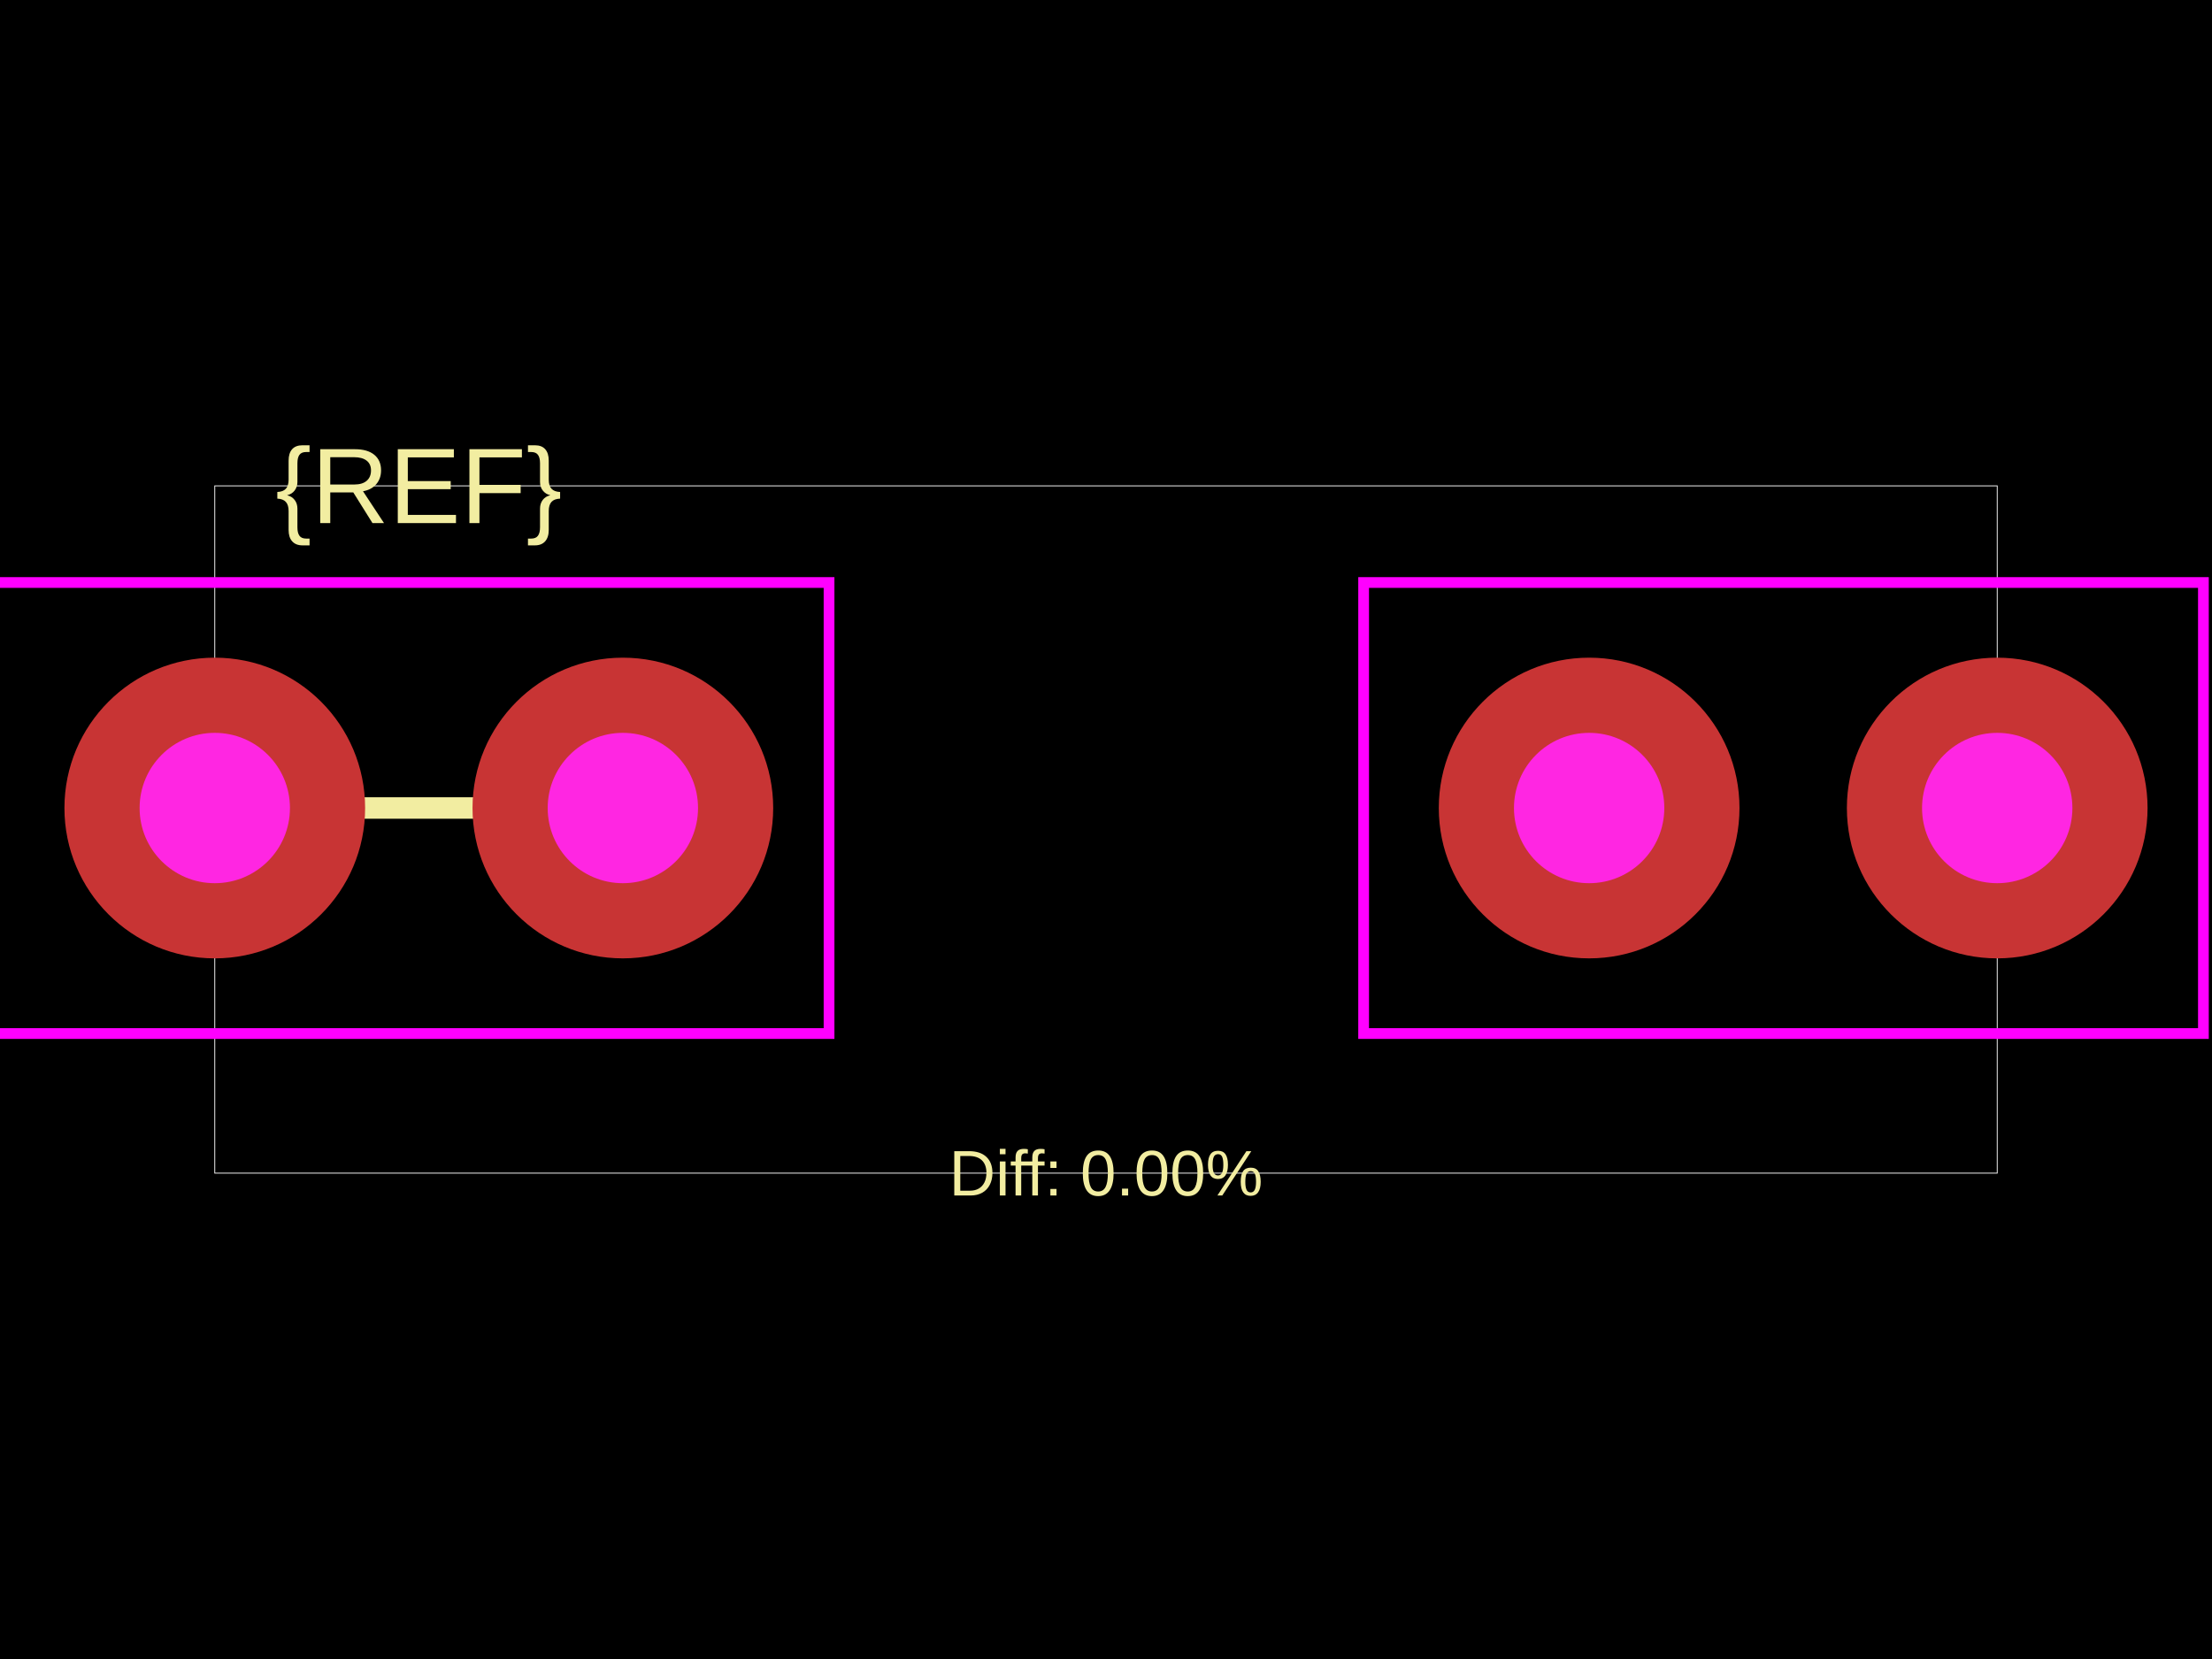
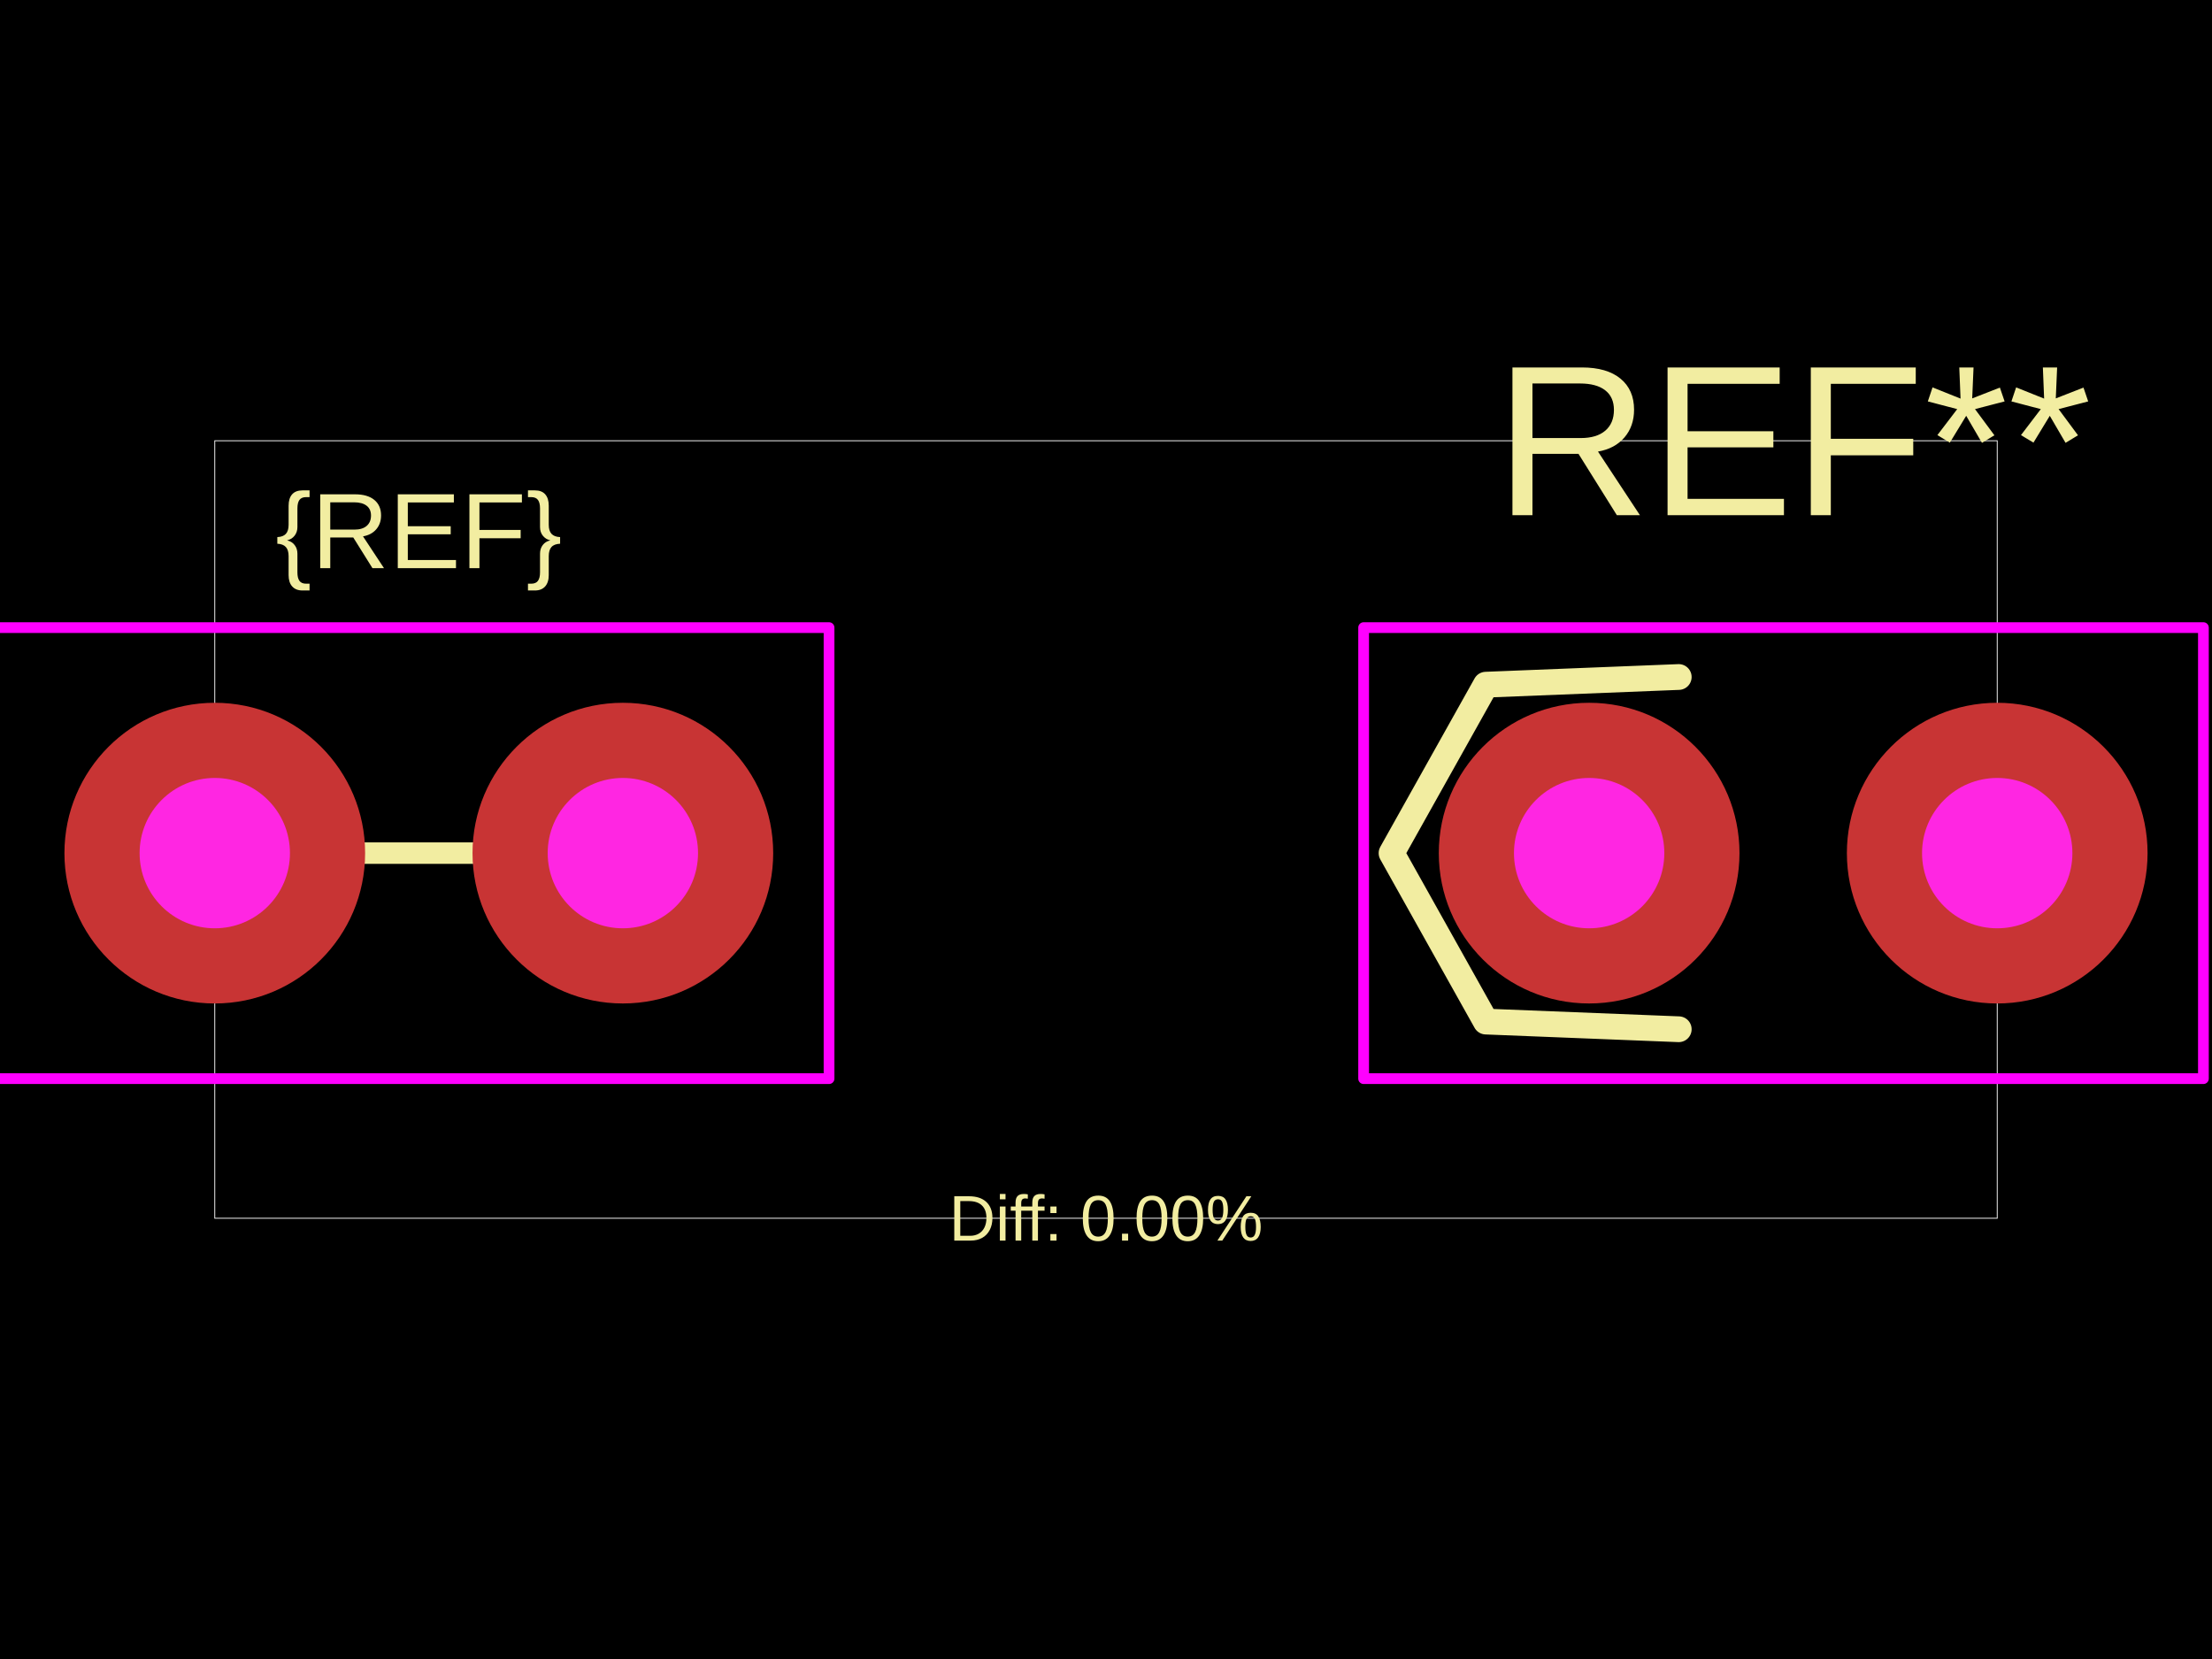
<svg xmlns="http://www.w3.org/2000/svg" width="800" height="600">
  <style />
  <rect class="boundary" x="0" y="0" fill="#000" width="800" height="600" data-type="pcb_background" data-pcb-layer="global" />
-   <rect class="pcb-boundary" fill="none" stroke="#fff" stroke-width="0.3" x="77.678" y="175.716" width="644.645" height="248.568" data-type="pcb_boundary" data-pcb-layer="global" />
-   <path class="pcb-silkscreen pcb-silkscreen-top" d="M 213.613 292.232 L 89.329 292.232" fill="none" stroke="#f2eda1" stroke-width="7.768" stroke-linecap="round" stroke-linejoin="round" data-pcb-component-id="" data-pcb-silkscreen-path-id="" data-type="pcb_silkscreen_path" data-pcb-layer="top" />
-   <text x="0" y="0" dx="0" dy="0" fill="#f2eda1" font-family="Arial, sans-serif" font-size="38.839" text-anchor="middle" dominant-baseline="central" transform="matrix(1,0,0,1,151.4712,175.7159)" class="pcb-silkscreen-text pcb-silkscreen-top" data-pcb-silkscreen-text-id="pcb_component_1" stroke="none" data-type="pcb_silkscreen_text" data-pcb-layer="top">{REF}</text>
-   <text x="0" y="0" dx="0" dy="0" fill="#f2eda1" font-family="Arial, sans-serif" font-size="23.303" text-anchor="middle" dominant-baseline="central" transform="matrix(1,0,0,1,400,424.2841)" class="pcb-silkscreen-text pcb-silkscreen-top" data-pcb-silkscreen-text-id="" stroke="none" data-type="pcb_silkscreen_text" data-pcb-layer="top">Diff: 0.00%</text>
-   <polygon points="-3.884,210.671 -3.884,210.671 -3.884,210.671 299.835,210.671 299.835,210.671 299.835,210.671 299.835,373.794 299.835,373.794 299.835,373.794 -3.884,373.794 -3.884,373.794 -3.884,373.794" class="pcb-courtyard-outline pcb-courtyard-top" data-pcb-courtyard-outline-id="" data-type="pcb_courtyard_outline" data-pcb-layer="top" fill="none" stroke="#FF00FF" stroke-width="3.884" />
-   <rect x="493.174" y="210.671" width="303.719" height="163.123" class="pcb-courtyard-rect pcb-courtyard-top" data-pcb-courtyard-rect-id="pcb_courtyard_rect_0" data-type="pcb_courtyard_rect" data-pcb-layer="top" fill="none" stroke="#FF00FF" stroke-width="3.884" />
+   <rect class="pcb-boundary" fill="none" stroke="#fff" stroke-width="0.3" x="77.678" y="159.404" width="644.645" height="281.193" data-type="pcb_boundary" data-pcb-layer="global" />
+   <path class="pcb-silkscreen pcb-silkscreen-top" d="M 213.613 308.545 L 89.329 308.545" fill="none" stroke="#f2eda1" stroke-width="7.768" stroke-linecap="round" stroke-linejoin="round" data-pcb-component-id="" data-pcb-silkscreen-path-id="" data-type="pcb_silkscreen_path" data-pcb-layer="top" />
+   <text x="0" y="0" dx="0" dy="0" fill="#f2eda1" font-family="Arial, sans-serif" font-size="38.839" text-anchor="middle" dominant-baseline="central" transform="matrix(1,0,0,1,151.4712,192.0282)" class="pcb-silkscreen-text pcb-silkscreen-top" data-pcb-silkscreen-text-id="pcb_component_1" stroke="none" data-type="pcb_silkscreen_text" data-pcb-layer="top">{REF}</text>
+   <path class="pcb-silkscreen pcb-silkscreen-top" d="M 607.137 372.24 L 537.376 369.465 L 503.272 308.545 L 537.376 247.624 L 607.137 244.849" fill="none" stroke="#f2eda1" stroke-width="9.321" stroke-linecap="round" stroke-linejoin="round" data-pcb-component-id="pcb_component_0" data-pcb-silkscreen-path-id="pcb_silkscreen_path_0" data-type="pcb_silkscreen_path" data-pcb-layer="top" />
+   <text x="0" y="0" dx="0" dy="0" fill="#f2eda1" font-family="Arial, sans-serif" font-size="77.678" text-anchor="middle" dominant-baseline="central" transform="matrix(1,0,0,1,648.5288,159.4036)" class="pcb-silkscreen-text pcb-silkscreen-top" data-pcb-silkscreen-text-id="pcb_component_0" stroke="none" data-type="pcb_silkscreen_text" data-pcb-layer="top">REF**</text>
+   <text x="0" y="0" dx="0" dy="0" fill="#f2eda1" font-family="Arial, sans-serif" font-size="23.303" text-anchor="middle" dominant-baseline="central" transform="matrix(1,0,0,1,400,440.5964)" class="pcb-silkscreen-text pcb-silkscreen-top" data-pcb-silkscreen-text-id="" stroke="none" data-type="pcb_silkscreen_text" data-pcb-layer="top">Diff: 0.00%</text>
+   <polygon points="-3.884,226.983 -3.884,226.983 -3.884,226.983 299.835,226.983 299.835,226.983 299.835,226.983 299.835,390.106 299.835,390.106 299.835,390.106 -3.884,390.106 -3.884,390.106 -3.884,390.106" class="pcb-courtyard-outline pcb-courtyard-top" data-pcb-courtyard-outline-id="" data-type="pcb_courtyard_outline" data-pcb-layer="top" fill="none" stroke="#FF00FF" stroke-width="3.884" stroke-linejoin="round" />
+   <rect x="493.174" y="226.983" width="303.719" height="163.123" class="pcb-courtyard-rect pcb-courtyard-top" data-pcb-courtyard-rect-id="pcb_courtyard_rect_0" data-type="pcb_courtyard_rect" data-pcb-layer="top" stroke-linejoin="round" fill="none" stroke="#FF00FF" stroke-width="3.884" />
  <g data-type="pcb_plated_hole" data-pcb-layer="through">
-     <circle class="pcb-hole-outer" fill="rgb(200, 52, 52)" cx="77.678" cy="292.232" r="54.374" data-type="pcb_plated_hole" data-pcb-layer="top" />
-     <circle class="pcb-hole-inner" fill="#FF26E2" cx="77.678" cy="292.232" r="27.187" data-type="pcb_plated_hole_drill" data-pcb-layer="drill" />
+     <circle class="pcb-hole-outer" fill="rgb(200, 52, 52)" cx="77.678" cy="308.545" r="54.374" data-type="pcb_plated_hole" data-pcb-layer="top" />
+     <circle class="pcb-hole-inner" fill="#FF26E2" cx="77.678" cy="308.545" r="27.187" data-type="pcb_plated_hole_drill" data-pcb-layer="drill" />
  </g>
  <g data-type="pcb_plated_hole" data-pcb-layer="through">
-     <circle class="pcb-hole-outer" fill="rgb(200, 52, 52)" cx="225.265" cy="292.232" r="54.374" data-type="pcb_plated_hole" data-pcb-layer="top" />
-     <circle class="pcb-hole-inner" fill="#FF26E2" cx="225.265" cy="292.232" r="27.187" data-type="pcb_plated_hole_drill" data-pcb-layer="drill" />
+     <circle class="pcb-hole-outer" fill="rgb(200, 52, 52)" cx="225.265" cy="308.545" r="54.374" data-type="pcb_plated_hole" data-pcb-layer="top" />
+     <circle class="pcb-hole-inner" fill="#FF26E2" cx="225.265" cy="308.545" r="27.187" data-type="pcb_plated_hole_drill" data-pcb-layer="drill" />
  </g>
  <g data-type="pcb_plated_hole" data-pcb-layer="through">
-     <circle class="pcb-hole-outer" fill="rgb(200, 52, 52)" cx="574.735" cy="292.232" r="54.374" data-type="pcb_plated_hole" data-pcb-layer="top" />
-     <circle class="pcb-hole-inner" fill="#FF26E2" cx="574.735" cy="292.232" r="27.187" data-type="pcb_plated_hole_drill" data-pcb-layer="drill" />
+     <circle class="pcb-hole-outer" fill="rgb(200, 52, 52)" cx="574.735" cy="308.545" r="54.374" data-type="pcb_plated_hole" data-pcb-layer="top" />
+     <circle class="pcb-hole-inner" fill="#FF26E2" cx="574.735" cy="308.545" r="27.187" data-type="pcb_plated_hole_drill" data-pcb-layer="drill" />
  </g>
  <g data-type="pcb_plated_hole" data-pcb-layer="through">
-     <circle class="pcb-hole-outer" fill="rgb(200, 52, 52)" cx="722.322" cy="292.232" r="54.374" data-type="pcb_plated_hole" data-pcb-layer="top" />
-     <circle class="pcb-hole-inner" fill="#FF26E2" cx="722.322" cy="292.232" r="27.187" data-type="pcb_plated_hole_drill" data-pcb-layer="drill" />
+     <circle class="pcb-hole-outer" fill="rgb(200, 52, 52)" cx="722.322" cy="308.545" r="54.374" data-type="pcb_plated_hole" data-pcb-layer="top" />
+     <circle class="pcb-hole-inner" fill="#FF26E2" cx="722.322" cy="308.545" r="27.187" data-type="pcb_plated_hole_drill" data-pcb-layer="drill" />
  </g>
</svg>
